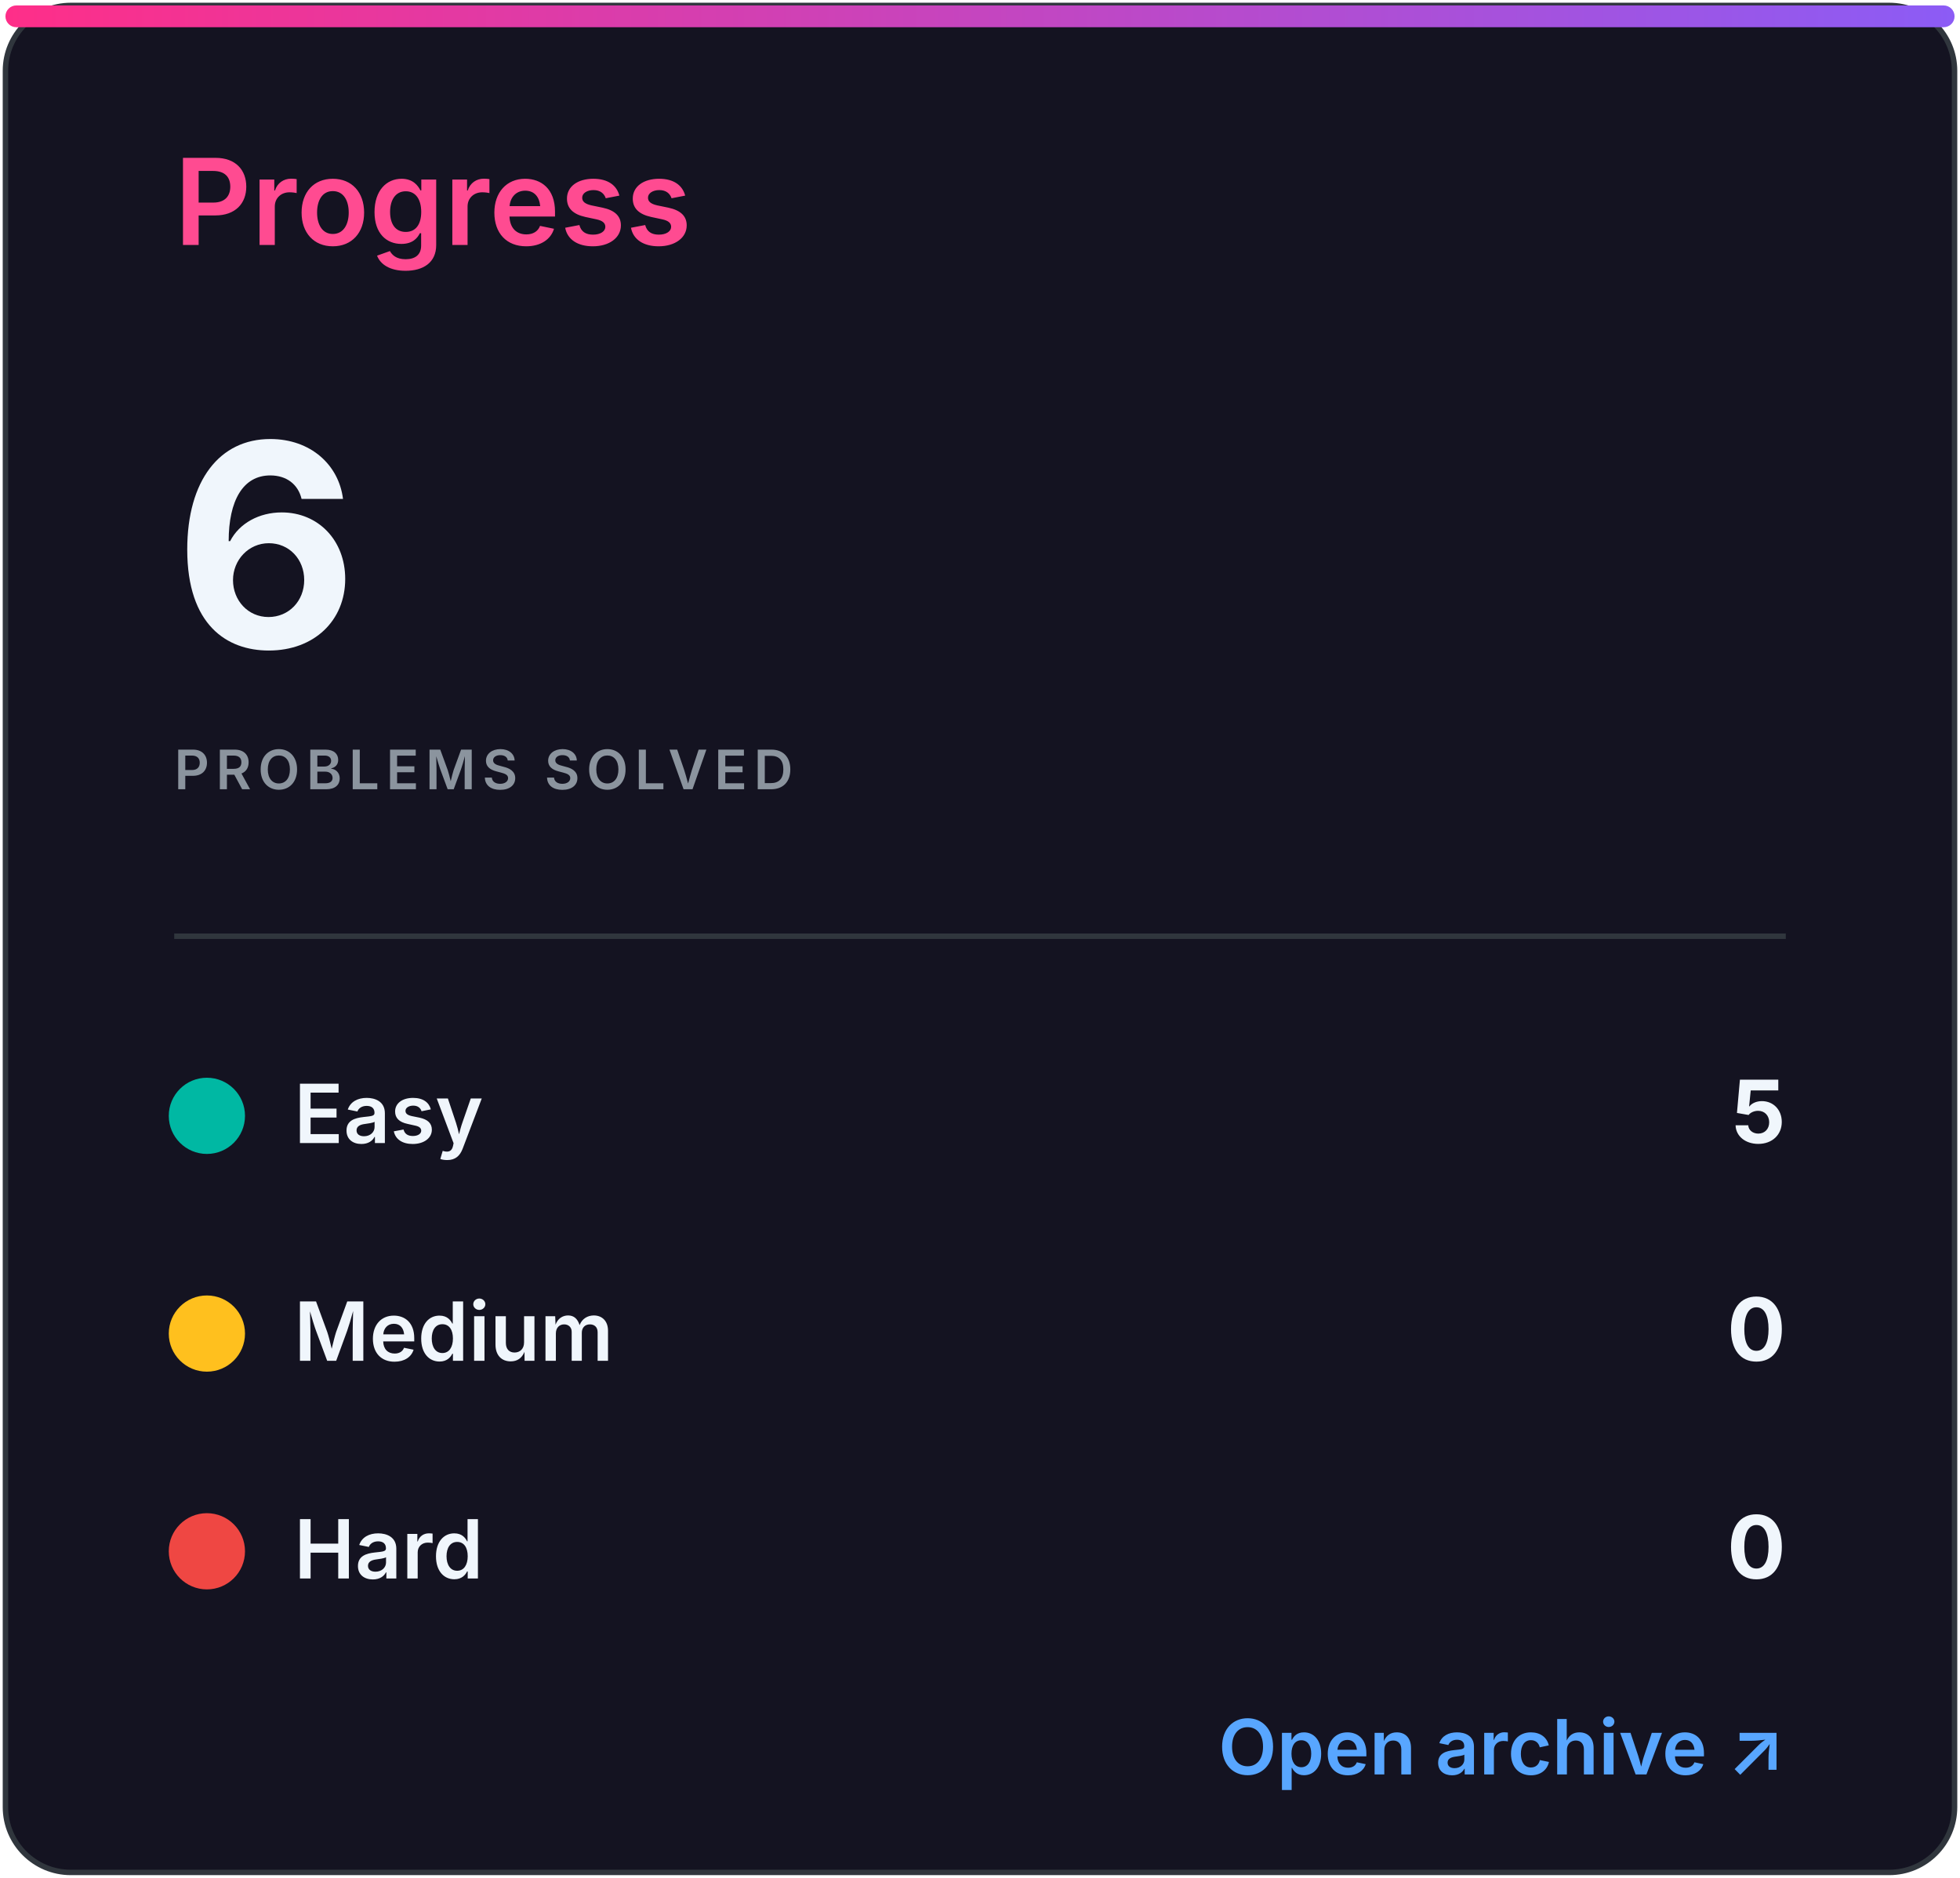
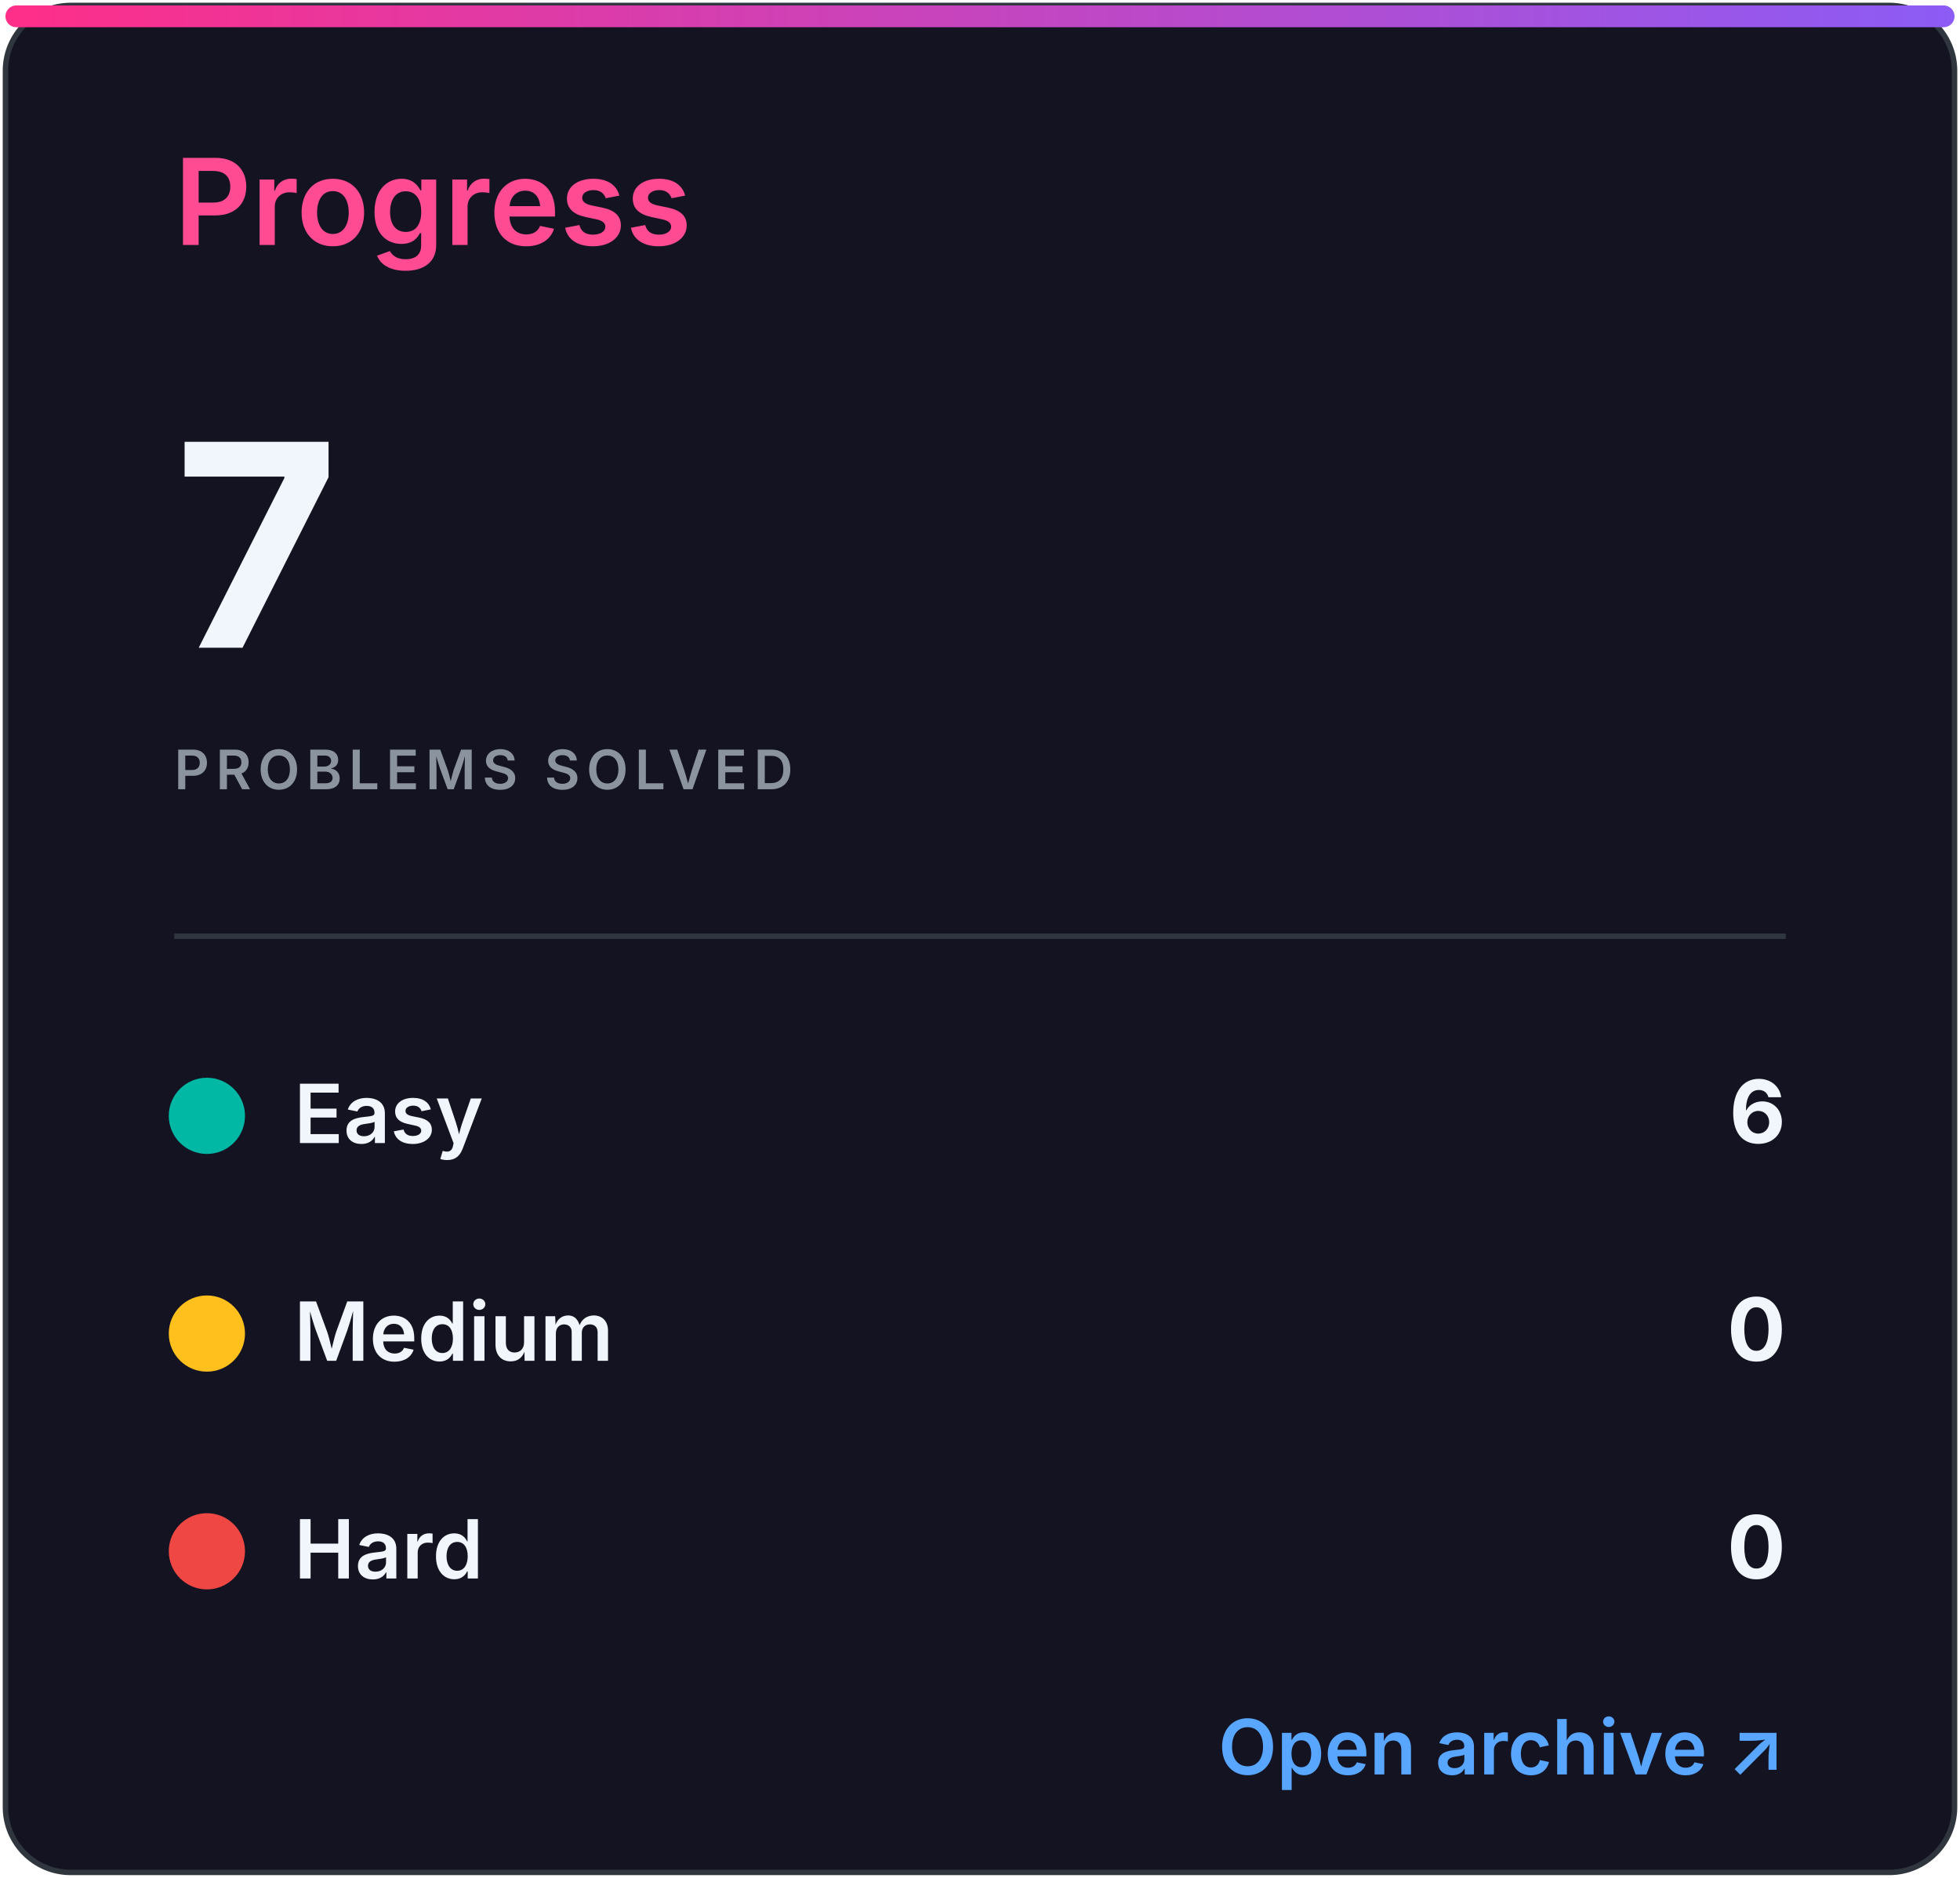
<svg xmlns="http://www.w3.org/2000/svg" width="360" height="345" viewBox="0 0 360 345" role="img" aria-labelledby="title desc">
  <defs>
    <linearGradient id="accent" x1="0" x2="1">
      <stop stop-color="#ff2e88" />
      <stop offset="1" stop-color="#8b5cf6" />
    </linearGradient>
    <clipPath id="bar">
      <rect x="32" y="82" width="296" height="8" rx="4" />
    </clipPath>
    <style>
.heading{font:600 22px -apple-system,BlinkMacSystemFont,'Segoe UI',sans-serif;fill:#ff4b91}
.eyebrow{font:600 10px -apple-system,BlinkMacSystemFont,'Segoe UI',sans-serif;letter-spacing:1.2px;fill:#8b949e}
.total{font:700 52px -apple-system,BlinkMacSystemFont,'Segoe UI',sans-serif;fill:#f0f6fc}
.metric{font:600 15px -apple-system,BlinkMacSystemFont,'Segoe UI',sans-serif;fill:#f0f6fc}
.count{font:700 16px -apple-system,BlinkMacSystemFont,'Segoe UI',sans-serif;fill:#f0f6fc}
.muted{font:500 13px -apple-system,BlinkMacSystemFont,'Segoe UI',sans-serif;fill:#8b949e}
.language{font:700 31px -apple-system,BlinkMacSystemFont,'Segoe UI',sans-serif;fill:#f0f6fc}
.link{font:600 14px -apple-system,BlinkMacSystemFont,'Segoe UI',sans-serif;fill:#58a6ff}
</style>
  </defs>
  <rect x="1" y="1" width="358" height="343" rx="12" fill="#141321" stroke="#30363d" />
  <rect x="1" y="1" width="358" height="4" rx="2" fill="url(#accent)" />
  <text x="32" y="45" class="heading">Progress</text>
-   <text x="32" y="119" class="total">6</text>
+   <text x="32" y="119" class="total">7</text>
  <text x="32" y="145" class="eyebrow">PROBLEMS SOLVED</text>
  <line x1="32" y1="172" x2="328" y2="172" stroke="#30363d" />
  <circle cx="38" cy="205" r="7" fill="#00b8a3" />
  <text x="54" y="210" class="metric">Easy</text>
-   <text x="328" y="210" class="count" text-anchor="end">5</text>
+   <text x="328" y="210" class="count" text-anchor="end">6</text>
  <circle cx="38" cy="245" r="7" fill="#ffc01e" />
  <text x="54" y="250" class="metric">Medium</text>
  <text x="328" y="250" class="count" text-anchor="end">0</text>
  <circle cx="38" cy="285" r="7" fill="#ef4743" />
  <text x="54" y="290" class="metric">Hard</text>
  <text x="328" y="290" class="count" text-anchor="end">0</text>
  <text x="328" y="326" class="link" text-anchor="end">Open archive ↗</text>
</svg>
